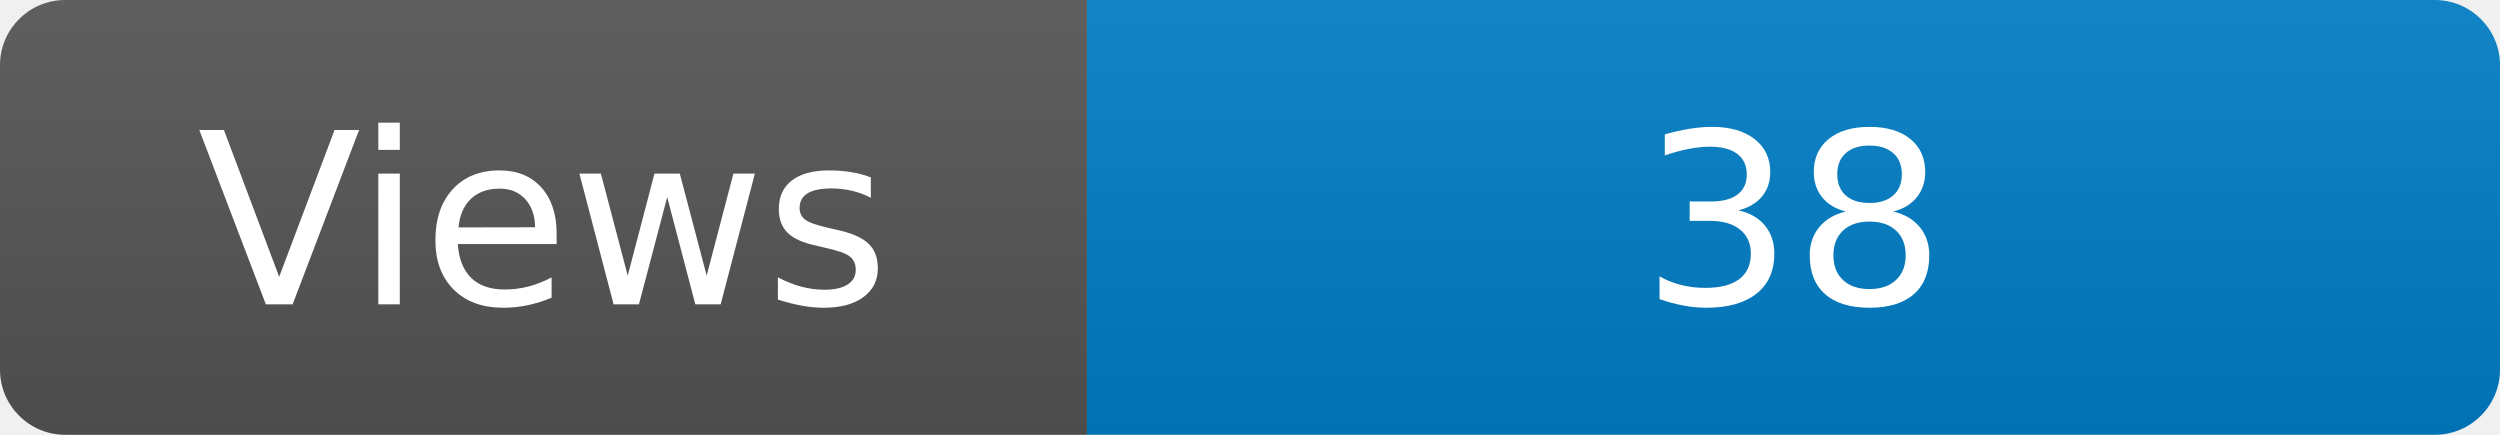
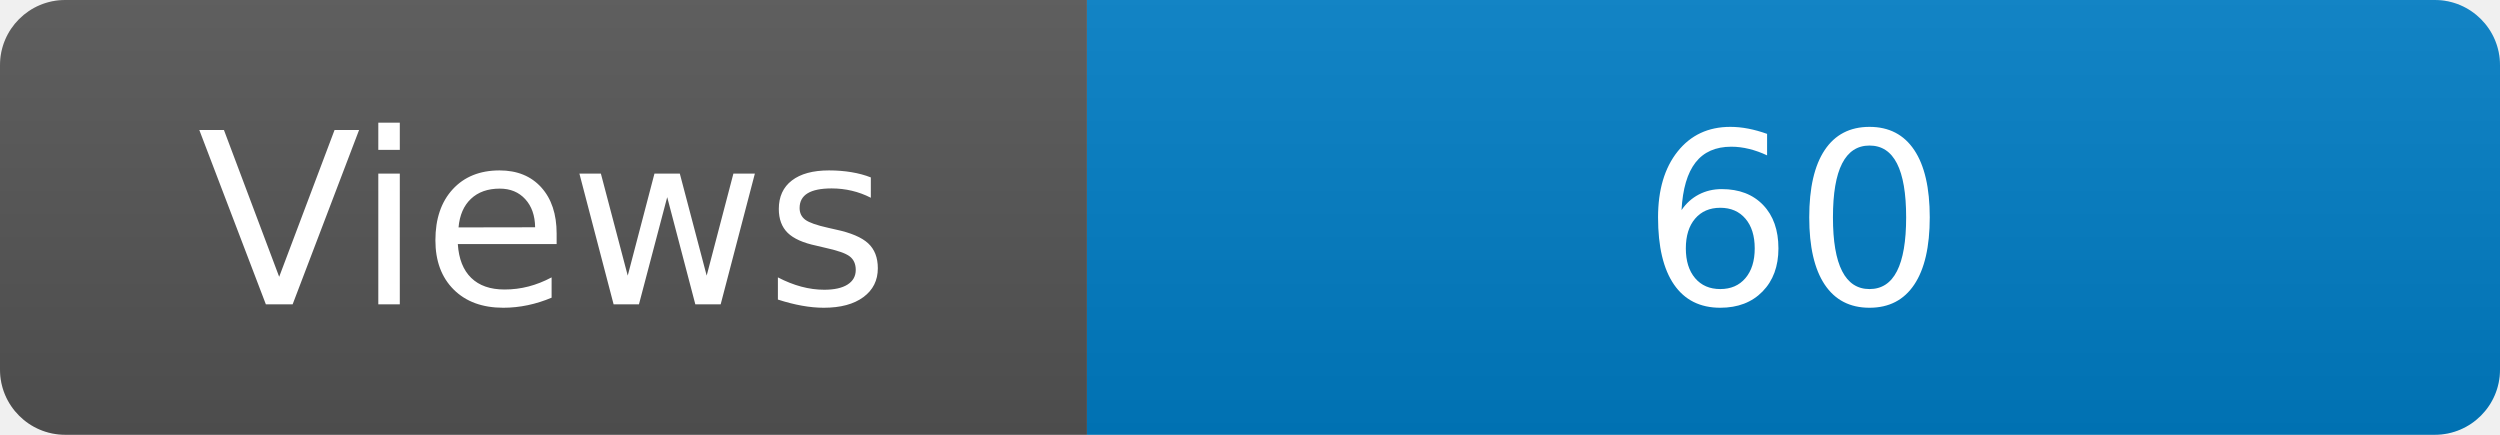
<svg xmlns="http://www.w3.org/2000/svg" width="115" height="20" role="img" aria-label="Maintained?: yes">
  <linearGradient id="s" x2="0" y2="100%">
    <stop offset="0" stop-color="#bbb" stop-opacity=".1" />
    <stop offset="1" stop-opacity=".1" />
  </linearGradient>
  <clipPath id="r">
    <rect width="115" height="20" rx="3" fill="#fff" />
  </clipPath>
  <g clip-path="url(#r)">
    <rect width="50" height="20" fill="#555" />
    <rect x="50" width="160" height="20" fill="#007ec6" />
    <rect width="115" height="20" fill="url(#s)" />
  </g>
  <g fill="#fff" text-anchor="middle" font-family="Verdana,Geneva,DejaVu Sans,sans-serif" font-size="110">
    <text x="250" y="140" transform="scale(.1)" fill="#fff">Views</text>
-     <text x="825" y="140" transform="scale(.1)" fill="#fff">38</text>
+     <text x="825" y="140" transform="scale(.1)" fill="#fff">60</text>
  </g>
</svg>
